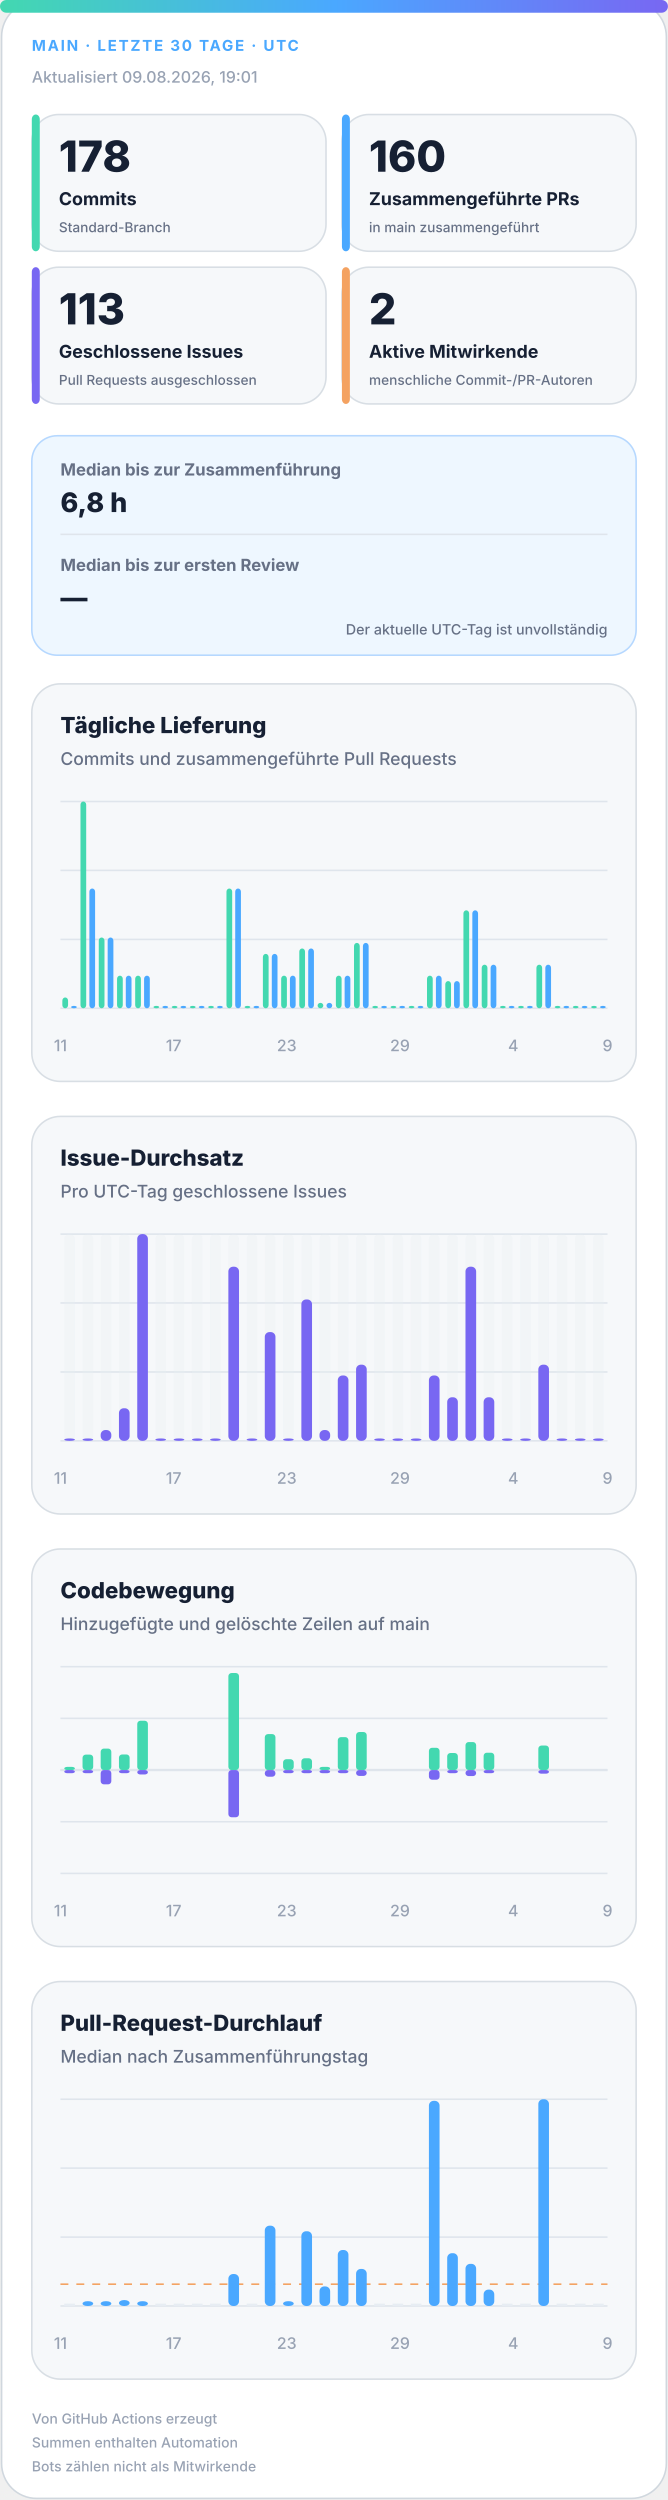
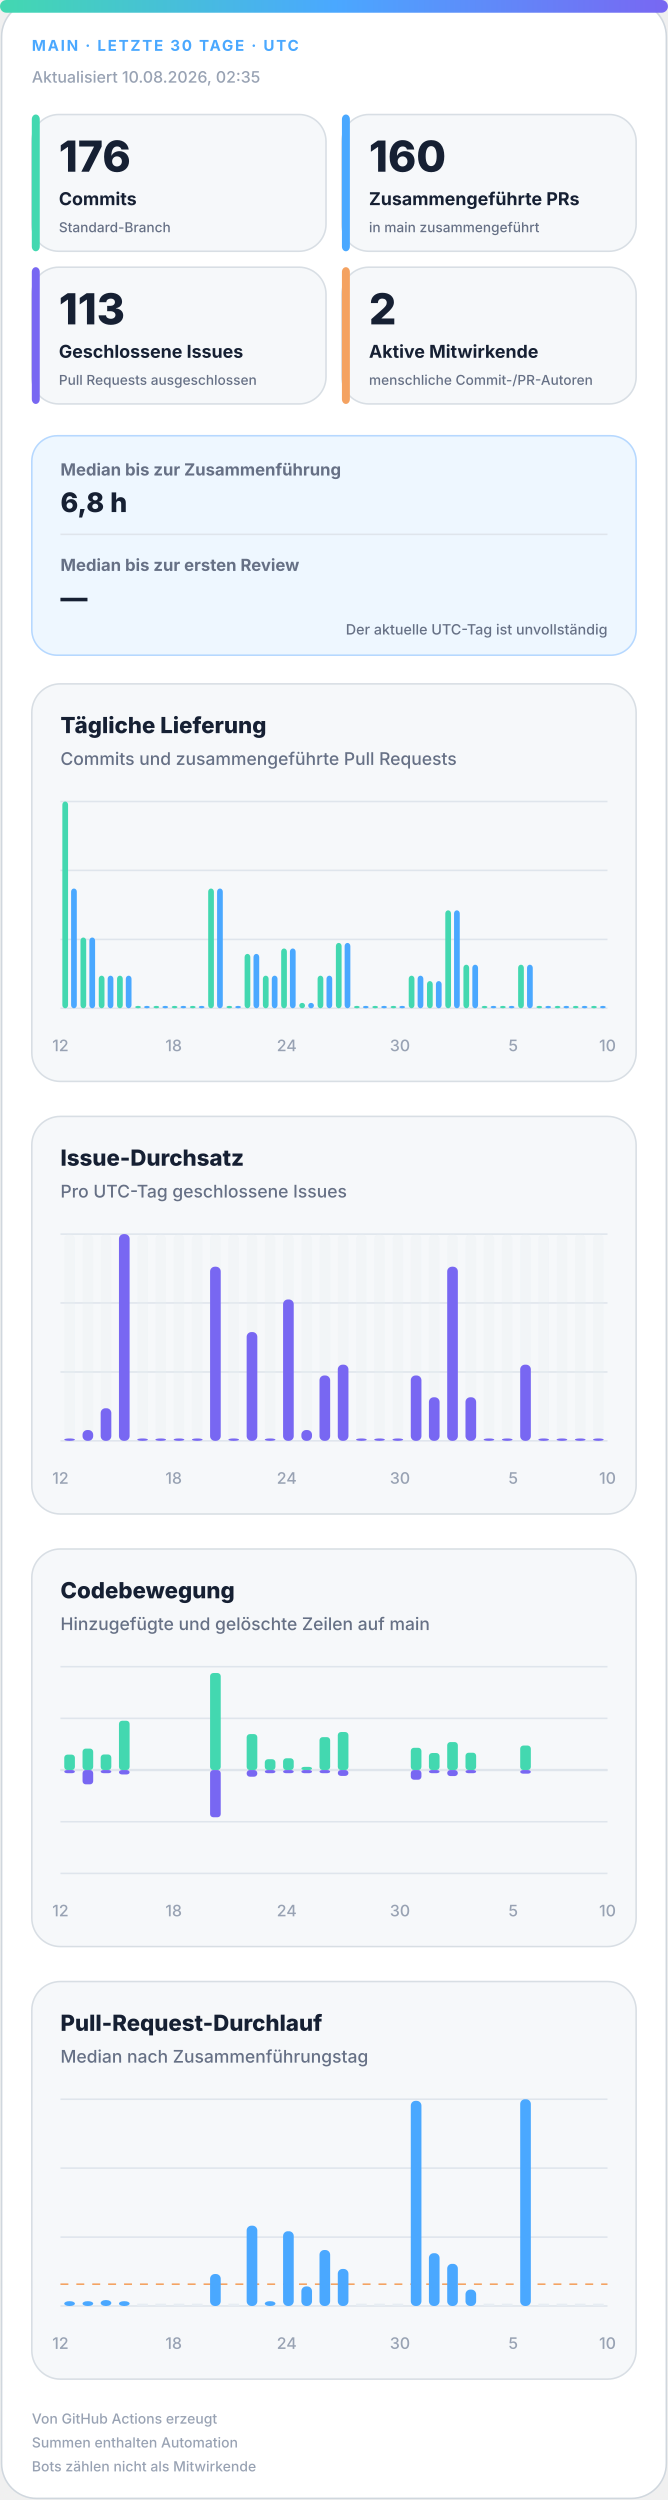
<svg xmlns="http://www.w3.org/2000/svg" width="420" height="1572" viewBox="0 0 420 1572" role="img" aria-labelledby="title desc">
  <defs>
    <linearGradient id="accent" x1="0" y1="0" x2="1" y2="0">
      <stop offset="0%" stop-color="#43d8b0" />
      <stop offset="50%" stop-color="#4aa8ff" />
      <stop offset="100%" stop-color="#7867f2" />
    </linearGradient>
    <linearGradient id="soft" x1="0" y1="0" x2="1" y2="1">
      <stop offset="0%" stop-color="#43d8b0" stop-opacity=".18" />
      <stop offset="100%" stop-color="#7867f2" stop-opacity=".12" />
    </linearGradient>
  </defs>
  <style>
.bg{fill:#fff;stroke:#d0d7de}.surface{fill:#f6f8fa;stroke:#d8dee4}.strong{fill:#eef7ff;stroke:#b6d8ff}.ink{fill:#162033}.muted{fill:#667085}.faint{fill:#98a2b3}.grid{stroke:#dfe5ec}.track{fill:#e7edf3}
.meta{font:750 11px -apple-system,BlinkMacSystemFont,"Segoe UI",sans-serif;letter-spacing:1.1px}.value{font:820 31px -apple-system,BlinkMacSystemFont,"Segoe UI",sans-serif}.label{font:720 13px -apple-system,BlinkMacSystemFont,"Segoe UI",sans-serif}.scope{font:520 10px -apple-system,BlinkMacSystemFont,"Segoe UI",sans-serif}.chart-title{font:760 14px -apple-system,BlinkMacSystemFont,"Segoe UI",sans-serif}.chart-subtitle{font:520 11px -apple-system,BlinkMacSystemFont,"Segoe UI",sans-serif}.small{font:540 10px -apple-system,BlinkMacSystemFont,"Segoe UI",sans-serif}.flow-value{font:780 17px -apple-system,BlinkMacSystemFont,"Segoe UI",sans-serif}
@media(prefers-color-scheme:dark){.bg{fill:#0d1117;stroke:#30363d}.surface{fill:#161b22;stroke:#30363d}.strong{fill:#10263a;stroke:#244d70}.ink{fill:#f0f6fc}.muted{fill:#a7b0bc}.faint{fill:#7d8590}.grid{stroke:#30363d}.track{fill:#27313d}}
</style>
  <rect class="bg" x="1" y="1" width="418" height="1570" rx="22" />
  <rect x="0" y="0" width="420" height="8" rx="4" fill="url(#accent)" />
  <text class="meta" x="20" y="32" fill="#4aa8ff" style="font-size:9.5px">MAIN · LETZTE 30 TAGE · UTC</text>
-   <text class="small faint" x="20" y="52">Aktualisiert 09.08.2026, 19:01</text>
+   <text class="small faint" x="20" y="52">Aktualisiert 10.08.2026, 02:35</text>
  <g>
    <rect class="surface" x="20" y="72" width="185" height="86" rx="17" />
    <rect x="20" y="72" width="5" height="86" rx="3" fill="#43d8b0" />
-     <text class="value ink" x="37" y="108" style="font-size:27px">178</text>
+     <text class="value ink" x="37" y="108" style="font-size:27px">176</text>
    <text class="label ink" x="37" y="129" style="font-size:11.2px">Commits</text>
    <text class="scope muted" x="37" y="146" style="font-size:8.6px">Standard-Branch</text>
  </g>
  <g>
    <rect class="surface" x="215" y="72" width="185" height="86" rx="17" />
    <rect x="215" y="72" width="5" height="86" rx="3" fill="#4aa8ff" />
    <text class="value ink" x="232" y="108" style="font-size:27px">160</text>
    <text class="label ink" x="232" y="129" style="font-size:11.2px">Zusammengeführte PRs</text>
    <text class="scope muted" x="232" y="146" style="font-size:8.6px">in main zusammengeführt</text>
  </g>
  <g>
    <rect class="surface" x="20" y="168" width="185" height="86" rx="17" />
    <rect x="20" y="168" width="5" height="86" rx="3" fill="#7867f2" />
    <text class="value ink" x="37" y="204" style="font-size:27px">113</text>
    <text class="label ink" x="37" y="225" style="font-size:11.2px">Geschlossene Issues</text>
    <text class="scope muted" x="37" y="242" style="font-size:8.6px">Pull Requests ausgeschlossen</text>
  </g>
  <g>
    <rect class="surface" x="215" y="168" width="185" height="86" rx="17" />
    <rect x="215" y="168" width="5" height="86" rx="3" fill="#f4a261" />
    <text class="value ink" x="232" y="204" style="font-size:27px">2</text>
    <text class="label ink" x="232" y="225" style="font-size:11.2px">Aktive Mitwirkende</text>
    <text class="scope muted" x="232" y="242" style="font-size:8.6px">menschliche Commit-/PR-Autoren</text>
  </g>
  <g>
    <rect class="strong" x="20" y="274" width="380" height="138" rx="16" fill="url(#soft)" />
    <text class="label muted" x="38" y="299" style="font-size:10.5px">Median bis zur Zusammenführung</text>
    <text class="flow-value ink" x="38" y="322">6,8 h</text>
    <line class="grid" x1="38" y1="336" x2="382" y2="336" />
    <text class="label muted" x="38" y="359" style="font-size:10.5px">Median bis zur ersten Review</text>
    <text class="flow-value ink" x="38" y="382">—</text>
    <text class="scope muted" x="382" y="399" text-anchor="end" style="font-size:9px">Der aktuelle UTC-Tag ist unvollständig</text>
  </g>
  <g>
    <rect class="surface" x="20" y="430" width="380" height="250" rx="18" />
    <text class="chart-title ink" x="38" y="461">Tägliche Lieferung</text>
    <text class="chart-subtitle muted" x="38" y="481">Commits und zusammengeführte Pull Requests</text>
    <line class="grid" x1="38" y1="504.0" x2="382" y2="504.0" />
    <line class="grid" x1="38" y1="547.3" x2="382" y2="547.3" />
    <line class="grid" x1="38" y1="590.7" x2="382" y2="590.7" />
    <line class="grid" x1="38" y1="634.0" x2="382" y2="634.0" />
-     <rect x="39.2" y="627.2" width="3.6" height="6.8" rx="2" fill="#43d8b0" />
-     <rect x="44.7" y="632.5" width="3.6" height="1.5" rx="2" fill="#4aa8ff" />
-     <rect x="50.6" y="504.0" width="3.6" height="130.0" rx="2" fill="#43d8b0" />
-     <rect x="56.2" y="558.7" width="3.6" height="75.3" rx="2" fill="#4aa8ff" />
-     <rect x="62.1" y="589.5" width="3.6" height="44.5" rx="2" fill="#43d8b0" />
-     <rect x="67.7" y="589.5" width="3.6" height="44.5" rx="2" fill="#4aa8ff" />
+     <rect x="39.2" y="504.0" width="3.6" height="130.0" rx="2" fill="#43d8b0" />
+     <rect x="44.7" y="558.7" width="3.6" height="75.3" rx="2" fill="#4aa8ff" />
+     <rect x="50.6" y="589.5" width="3.6" height="44.5" rx="2" fill="#43d8b0" />
+     <rect x="56.2" y="589.5" width="3.6" height="44.5" rx="2" fill="#4aa8ff" />
+     <rect x="62.1" y="613.5" width="3.6" height="20.5" rx="2" fill="#43d8b0" />
+     <rect x="67.7" y="613.5" width="3.6" height="20.5" rx="2" fill="#4aa8ff" />
    <rect x="73.6" y="613.5" width="3.6" height="20.5" rx="2" fill="#43d8b0" />
    <rect x="79.1" y="613.5" width="3.6" height="20.5" rx="2" fill="#4aa8ff" />
-     <rect x="85.0" y="613.5" width="3.6" height="20.5" rx="2" fill="#43d8b0" />
-     <rect x="90.6" y="613.5" width="3.6" height="20.5" rx="2" fill="#4aa8ff" />
+     <rect x="85.0" y="632.5" width="3.6" height="1.5" rx="2" fill="#43d8b0" />
+     <rect x="90.6" y="632.5" width="3.6" height="1.5" rx="2" fill="#4aa8ff" />
    <rect x="96.5" y="632.5" width="3.6" height="1.5" rx="2" fill="#43d8b0" />
    <rect x="102.1" y="632.5" width="3.6" height="1.5" rx="2" fill="#4aa8ff" />
    <rect x="108.0" y="632.5" width="3.6" height="1.5" rx="2" fill="#43d8b0" />
    <rect x="113.5" y="632.5" width="3.6" height="1.5" rx="2" fill="#4aa8ff" />
    <rect x="119.4" y="632.5" width="3.6" height="1.5" rx="2" fill="#43d8b0" />
    <rect x="125.0" y="632.5" width="3.6" height="1.5" rx="2" fill="#4aa8ff" />
-     <rect x="130.9" y="632.5" width="3.6" height="1.5" rx="2" fill="#43d8b0" />
-     <rect x="136.5" y="632.5" width="3.6" height="1.5" rx="2" fill="#4aa8ff" />
-     <rect x="142.4" y="558.7" width="3.6" height="75.3" rx="2" fill="#43d8b0" />
-     <rect x="147.9" y="558.7" width="3.6" height="75.3" rx="2" fill="#4aa8ff" />
-     <rect x="153.8" y="632.5" width="3.6" height="1.5" rx="2" fill="#43d8b0" />
-     <rect x="159.4" y="632.5" width="3.6" height="1.5" rx="2" fill="#4aa8ff" />
-     <rect x="165.3" y="599.8" width="3.6" height="34.2" rx="2" fill="#43d8b0" />
-     <rect x="170.9" y="599.8" width="3.6" height="34.2" rx="2" fill="#4aa8ff" />
-     <rect x="176.8" y="613.5" width="3.6" height="20.5" rx="2" fill="#43d8b0" />
-     <rect x="182.3" y="613.5" width="3.6" height="20.5" rx="2" fill="#4aa8ff" />
-     <rect x="188.2" y="596.4" width="3.6" height="37.6" rx="2" fill="#43d8b0" />
-     <rect x="193.8" y="596.4" width="3.6" height="37.6" rx="2" fill="#4aa8ff" />
-     <rect x="199.7" y="630.6" width="3.6" height="3.4" rx="2" fill="#43d8b0" />
-     <rect x="205.3" y="630.6" width="3.6" height="3.4" rx="2" fill="#4aa8ff" />
-     <rect x="211.2" y="613.5" width="3.6" height="20.5" rx="2" fill="#43d8b0" />
-     <rect x="216.7" y="613.5" width="3.6" height="20.5" rx="2" fill="#4aa8ff" />
-     <rect x="222.6" y="592.9" width="3.6" height="41.1" rx="2" fill="#43d8b0" />
-     <rect x="228.2" y="592.9" width="3.6" height="41.1" rx="2" fill="#4aa8ff" />
+     <rect x="130.9" y="558.7" width="3.6" height="75.3" rx="2" fill="#43d8b0" />
+     <rect x="136.5" y="558.7" width="3.6" height="75.3" rx="2" fill="#4aa8ff" />
+     <rect x="142.4" y="632.5" width="3.6" height="1.5" rx="2" fill="#43d8b0" />
+     <rect x="147.9" y="632.5" width="3.6" height="1.5" rx="2" fill="#4aa8ff" />
+     <rect x="153.8" y="599.8" width="3.6" height="34.2" rx="2" fill="#43d8b0" />
+     <rect x="159.4" y="599.8" width="3.6" height="34.2" rx="2" fill="#4aa8ff" />
+     <rect x="165.3" y="613.5" width="3.6" height="20.5" rx="2" fill="#43d8b0" />
+     <rect x="170.9" y="613.5" width="3.6" height="20.5" rx="2" fill="#4aa8ff" />
+     <rect x="176.8" y="596.4" width="3.6" height="37.6" rx="2" fill="#43d8b0" />
+     <rect x="182.3" y="596.4" width="3.6" height="37.6" rx="2" fill="#4aa8ff" />
+     <rect x="188.2" y="630.6" width="3.6" height="3.4" rx="2" fill="#43d8b0" />
+     <rect x="193.8" y="630.6" width="3.6" height="3.4" rx="2" fill="#4aa8ff" />
+     <rect x="199.7" y="613.5" width="3.6" height="20.5" rx="2" fill="#43d8b0" />
+     <rect x="205.3" y="613.5" width="3.6" height="20.5" rx="2" fill="#4aa8ff" />
+     <rect x="211.2" y="592.9" width="3.6" height="41.1" rx="2" fill="#43d8b0" />
+     <rect x="216.7" y="592.9" width="3.6" height="41.1" rx="2" fill="#4aa8ff" />
+     <rect x="222.6" y="632.5" width="3.6" height="1.5" rx="2" fill="#43d8b0" />
+     <rect x="228.2" y="632.5" width="3.6" height="1.5" rx="2" fill="#4aa8ff" />
    <rect x="234.1" y="632.5" width="3.6" height="1.5" rx="2" fill="#43d8b0" />
    <rect x="239.7" y="632.5" width="3.6" height="1.5" rx="2" fill="#4aa8ff" />
    <rect x="245.6" y="632.5" width="3.6" height="1.5" rx="2" fill="#43d8b0" />
    <rect x="251.1" y="632.5" width="3.6" height="1.5" rx="2" fill="#4aa8ff" />
-     <rect x="257.0" y="632.5" width="3.6" height="1.5" rx="2" fill="#43d8b0" />
-     <rect x="262.6" y="632.5" width="3.6" height="1.5" rx="2" fill="#4aa8ff" />
-     <rect x="268.5" y="613.5" width="3.6" height="20.5" rx="2" fill="#43d8b0" />
-     <rect x="274.1" y="613.5" width="3.6" height="20.5" rx="2" fill="#4aa8ff" />
-     <rect x="280.0" y="616.9" width="3.6" height="17.1" rx="2" fill="#43d8b0" />
-     <rect x="285.5" y="616.9" width="3.6" height="17.1" rx="2" fill="#4aa8ff" />
-     <rect x="291.4" y="572.4" width="3.6" height="61.6" rx="2" fill="#43d8b0" />
-     <rect x="297.0" y="572.4" width="3.6" height="61.6" rx="2" fill="#4aa8ff" />
-     <rect x="302.9" y="606.6" width="3.6" height="27.4" rx="2" fill="#43d8b0" />
-     <rect x="308.5" y="606.6" width="3.6" height="27.4" rx="2" fill="#4aa8ff" />
+     <rect x="257.0" y="613.5" width="3.6" height="20.5" rx="2" fill="#43d8b0" />
+     <rect x="262.6" y="613.5" width="3.6" height="20.5" rx="2" fill="#4aa8ff" />
+     <rect x="268.5" y="616.9" width="3.6" height="17.1" rx="2" fill="#43d8b0" />
+     <rect x="274.1" y="616.9" width="3.6" height="17.1" rx="2" fill="#4aa8ff" />
+     <rect x="280.0" y="572.4" width="3.6" height="61.6" rx="2" fill="#43d8b0" />
+     <rect x="285.5" y="572.4" width="3.6" height="61.6" rx="2" fill="#4aa8ff" />
+     <rect x="291.4" y="606.6" width="3.6" height="27.4" rx="2" fill="#43d8b0" />
+     <rect x="297.0" y="606.6" width="3.6" height="27.4" rx="2" fill="#4aa8ff" />
+     <rect x="302.9" y="632.5" width="3.6" height="1.5" rx="2" fill="#43d8b0" />
+     <rect x="308.5" y="632.5" width="3.6" height="1.5" rx="2" fill="#4aa8ff" />
    <rect x="314.4" y="632.5" width="3.6" height="1.5" rx="2" fill="#43d8b0" />
    <rect x="319.9" y="632.5" width="3.6" height="1.5" rx="2" fill="#4aa8ff" />
-     <rect x="325.8" y="632.5" width="3.6" height="1.5" rx="2" fill="#43d8b0" />
-     <rect x="331.4" y="632.5" width="3.6" height="1.5" rx="2" fill="#4aa8ff" />
-     <rect x="337.3" y="606.6" width="3.6" height="27.4" rx="2" fill="#43d8b0" />
-     <rect x="342.9" y="606.6" width="3.6" height="27.4" rx="2" fill="#4aa8ff" />
+     <rect x="325.8" y="606.6" width="3.6" height="27.4" rx="2" fill="#43d8b0" />
+     <rect x="331.4" y="606.6" width="3.6" height="27.4" rx="2" fill="#4aa8ff" />
+     <rect x="337.3" y="632.5" width="3.6" height="1.5" rx="2" fill="#43d8b0" />
+     <rect x="342.9" y="632.5" width="3.6" height="1.5" rx="2" fill="#4aa8ff" />
    <rect x="348.8" y="632.5" width="3.6" height="1.5" rx="2" fill="#43d8b0" />
    <rect x="354.3" y="632.5" width="3.6" height="1.5" rx="2" fill="#4aa8ff" />
    <rect x="360.2" y="632.5" width="3.6" height="1.5" rx="2" fill="#43d8b0" />
    <rect x="365.8" y="632.5" width="3.6" height="1.5" rx="2" fill="#4aa8ff" />
    <rect x="371.7" y="632.5" width="3.6" height="1.5" rx="2" fill="#43d8b0" />
    <rect x="377.3" y="632.5" width="3.6" height="1.5" rx="2" fill="#4aa8ff" />
-     <text class="small faint" x="38.0" y="661" text-anchor="middle">11</text>
-     <text class="small faint" x="109.2" y="661" text-anchor="middle">17</text>
-     <text class="small faint" x="180.3" y="661" text-anchor="middle">23</text>
-     <text class="small faint" x="251.5" y="661" text-anchor="middle">29</text>
-     <text class="small faint" x="322.7" y="661" text-anchor="middle">4</text>
-     <text class="small faint" x="382.0" y="661" text-anchor="middle">9</text>
+     <text class="small faint" x="38.0" y="661" text-anchor="middle">12</text>
+     <text class="small faint" x="109.2" y="661" text-anchor="middle">18</text>
+     <text class="small faint" x="180.3" y="661" text-anchor="middle">24</text>
+     <text class="small faint" x="251.5" y="661" text-anchor="middle">30</text>
+     <text class="small faint" x="322.7" y="661" text-anchor="middle">5</text>
+     <text class="small faint" x="382.0" y="661" text-anchor="middle">10</text>
  </g>
  <g>
    <rect class="surface" x="20" y="702" width="380" height="250" rx="18" />
    <text class="chart-title ink" x="38" y="733">Issue-Durchsatz</text>
    <text class="chart-subtitle muted" x="38" y="753">Pro UTC-Tag geschlossene Issues</text>
    <line class="grid" x1="38" y1="776.0" x2="382" y2="776.0" />
    <line class="grid" x1="38" y1="819.3" x2="382" y2="819.3" />
    <line class="grid" x1="38" y1="862.7" x2="382" y2="862.7" />
    <line class="grid" x1="38" y1="906.0" x2="382" y2="906.0" />
    <g>
      <rect class="track" x="40.4" y="776" width="6.7" height="130" rx="3" opacity=".3" />
      <rect x="40.4" y="904.5" width="6.7" height="1.5" rx="3" fill="#7867f2" />
    </g>
    <g>
      <rect class="track" x="51.9" y="776" width="6.7" height="130" rx="3" opacity=".3" />
-       <rect x="51.9" y="904.5" width="6.7" height="1.5" rx="3" fill="#7867f2" />
+       <rect x="51.9" y="899.2" width="6.7" height="6.8" rx="3" fill="#7867f2" />
    </g>
    <g>
      <rect class="track" x="63.3" y="776" width="6.7" height="130" rx="3" opacity=".3" />
-       <rect x="63.3" y="899.2" width="6.7" height="6.8" rx="3" fill="#7867f2" />
+       <rect x="63.3" y="885.5" width="6.7" height="20.5" rx="3" fill="#7867f2" />
    </g>
    <g>
      <rect class="track" x="74.8" y="776" width="6.7" height="130" rx="3" opacity=".3" />
-       <rect x="74.8" y="885.5" width="6.7" height="20.5" rx="3" fill="#7867f2" />
+       <rect x="74.8" y="776.0" width="6.7" height="130.0" rx="3" fill="#7867f2" />
    </g>
    <g>
      <rect class="track" x="86.3" y="776" width="6.7" height="130" rx="3" opacity=".3" />
-       <rect x="86.3" y="776.0" width="6.7" height="130.0" rx="3" fill="#7867f2" />
+       <rect x="86.3" y="904.5" width="6.7" height="1.5" rx="3" fill="#7867f2" />
    </g>
    <g>
      <rect class="track" x="97.7" y="776" width="6.7" height="130" rx="3" opacity=".3" />
      <rect x="97.7" y="904.5" width="6.7" height="1.5" rx="3" fill="#7867f2" />
    </g>
    <g>
      <rect class="track" x="109.2" y="776" width="6.7" height="130" rx="3" opacity=".3" />
      <rect x="109.2" y="904.5" width="6.7" height="1.5" rx="3" fill="#7867f2" />
    </g>
    <g>
      <rect class="track" x="120.7" y="776" width="6.7" height="130" rx="3" opacity=".3" />
      <rect x="120.7" y="904.5" width="6.7" height="1.5" rx="3" fill="#7867f2" />
    </g>
    <g>
      <rect class="track" x="132.1" y="776" width="6.7" height="130" rx="3" opacity=".3" />
-       <rect x="132.1" y="904.5" width="6.7" height="1.5" rx="3" fill="#7867f2" />
+       <rect x="132.1" y="796.5" width="6.7" height="109.5" rx="3" fill="#7867f2" />
    </g>
    <g>
      <rect class="track" x="143.6" y="776" width="6.7" height="130" rx="3" opacity=".3" />
-       <rect x="143.6" y="796.5" width="6.7" height="109.5" rx="3" fill="#7867f2" />
+       <rect x="143.6" y="904.5" width="6.7" height="1.5" rx="3" fill="#7867f2" />
    </g>
    <g>
      <rect class="track" x="155.1" y="776" width="6.7" height="130" rx="3" opacity=".3" />
-       <rect x="155.1" y="904.5" width="6.7" height="1.5" rx="3" fill="#7867f2" />
+       <rect x="155.1" y="837.6" width="6.7" height="68.4" rx="3" fill="#7867f2" />
    </g>
    <g>
      <rect class="track" x="166.5" y="776" width="6.7" height="130" rx="3" opacity=".3" />
-       <rect x="166.5" y="837.6" width="6.7" height="68.4" rx="3" fill="#7867f2" />
+       <rect x="166.5" y="904.5" width="6.7" height="1.5" rx="3" fill="#7867f2" />
    </g>
    <g>
      <rect class="track" x="178.0" y="776" width="6.7" height="130" rx="3" opacity=".3" />
-       <rect x="178.0" y="904.5" width="6.7" height="1.5" rx="3" fill="#7867f2" />
+       <rect x="178.0" y="817.1" width="6.7" height="88.9" rx="3" fill="#7867f2" />
    </g>
    <g>
      <rect class="track" x="189.5" y="776" width="6.7" height="130" rx="3" opacity=".3" />
-       <rect x="189.5" y="817.1" width="6.7" height="88.9" rx="3" fill="#7867f2" />
+       <rect x="189.5" y="899.2" width="6.7" height="6.8" rx="3" fill="#7867f2" />
    </g>
    <g>
      <rect class="track" x="200.9" y="776" width="6.7" height="130" rx="3" opacity=".3" />
-       <rect x="200.9" y="899.2" width="6.7" height="6.8" rx="3" fill="#7867f2" />
+       <rect x="200.9" y="864.9" width="6.7" height="41.1" rx="3" fill="#7867f2" />
    </g>
    <g>
      <rect class="track" x="212.4" y="776" width="6.7" height="130" rx="3" opacity=".3" />
-       <rect x="212.4" y="864.9" width="6.7" height="41.1" rx="3" fill="#7867f2" />
+       <rect x="212.4" y="858.1" width="6.7" height="47.9" rx="3" fill="#7867f2" />
    </g>
    <g>
      <rect class="track" x="223.9" y="776" width="6.7" height="130" rx="3" opacity=".3" />
-       <rect x="223.9" y="858.1" width="6.7" height="47.9" rx="3" fill="#7867f2" />
+       <rect x="223.9" y="904.5" width="6.7" height="1.5" rx="3" fill="#7867f2" />
    </g>
    <g>
      <rect class="track" x="235.3" y="776" width="6.7" height="130" rx="3" opacity=".3" />
      <rect x="235.3" y="904.5" width="6.7" height="1.5" rx="3" fill="#7867f2" />
    </g>
    <g>
      <rect class="track" x="246.8" y="776" width="6.7" height="130" rx="3" opacity=".3" />
      <rect x="246.8" y="904.5" width="6.7" height="1.5" rx="3" fill="#7867f2" />
    </g>
    <g>
      <rect class="track" x="258.3" y="776" width="6.7" height="130" rx="3" opacity=".3" />
-       <rect x="258.3" y="904.5" width="6.7" height="1.5" rx="3" fill="#7867f2" />
+       <rect x="258.3" y="864.9" width="6.7" height="41.1" rx="3" fill="#7867f2" />
    </g>
    <g>
      <rect class="track" x="269.7" y="776" width="6.7" height="130" rx="3" opacity=".3" />
-       <rect x="269.7" y="864.9" width="6.7" height="41.1" rx="3" fill="#7867f2" />
+       <rect x="269.7" y="878.6" width="6.7" height="27.4" rx="3" fill="#7867f2" />
    </g>
    <g>
      <rect class="track" x="281.2" y="776" width="6.7" height="130" rx="3" opacity=".3" />
-       <rect x="281.2" y="878.6" width="6.7" height="27.4" rx="3" fill="#7867f2" />
+       <rect x="281.2" y="796.5" width="6.7" height="109.5" rx="3" fill="#7867f2" />
    </g>
    <g>
      <rect class="track" x="292.7" y="776" width="6.7" height="130" rx="3" opacity=".3" />
-       <rect x="292.7" y="796.5" width="6.7" height="109.5" rx="3" fill="#7867f2" />
+       <rect x="292.7" y="878.6" width="6.7" height="27.4" rx="3" fill="#7867f2" />
    </g>
    <g>
      <rect class="track" x="304.1" y="776" width="6.7" height="130" rx="3" opacity=".3" />
-       <rect x="304.1" y="878.6" width="6.7" height="27.4" rx="3" fill="#7867f2" />
+       <rect x="304.1" y="904.5" width="6.7" height="1.5" rx="3" fill="#7867f2" />
    </g>
    <g>
      <rect class="track" x="315.6" y="776" width="6.7" height="130" rx="3" opacity=".3" />
      <rect x="315.6" y="904.5" width="6.7" height="1.5" rx="3" fill="#7867f2" />
    </g>
    <g>
      <rect class="track" x="327.1" y="776" width="6.7" height="130" rx="3" opacity=".3" />
-       <rect x="327.1" y="904.5" width="6.7" height="1.5" rx="3" fill="#7867f2" />
+       <rect x="327.1" y="858.1" width="6.7" height="47.9" rx="3" fill="#7867f2" />
    </g>
    <g>
      <rect class="track" x="338.5" y="776" width="6.7" height="130" rx="3" opacity=".3" />
-       <rect x="338.5" y="858.1" width="6.7" height="47.9" rx="3" fill="#7867f2" />
+       <rect x="338.5" y="904.5" width="6.7" height="1.5" rx="3" fill="#7867f2" />
    </g>
    <g>
      <rect class="track" x="350.0" y="776" width="6.7" height="130" rx="3" opacity=".3" />
      <rect x="350.0" y="904.5" width="6.7" height="1.5" rx="3" fill="#7867f2" />
    </g>
    <g>
      <rect class="track" x="361.5" y="776" width="6.7" height="130" rx="3" opacity=".3" />
      <rect x="361.5" y="904.5" width="6.7" height="1.5" rx="3" fill="#7867f2" />
    </g>
    <g>
      <rect class="track" x="372.9" y="776" width="6.7" height="130" rx="3" opacity=".3" />
      <rect x="372.9" y="904.5" width="6.7" height="1.5" rx="3" fill="#7867f2" />
    </g>
-     <text class="small faint" x="38.0" y="933" text-anchor="middle">11</text>
-     <text class="small faint" x="109.2" y="933" text-anchor="middle">17</text>
-     <text class="small faint" x="180.3" y="933" text-anchor="middle">23</text>
-     <text class="small faint" x="251.5" y="933" text-anchor="middle">29</text>
-     <text class="small faint" x="322.7" y="933" text-anchor="middle">4</text>
-     <text class="small faint" x="382.0" y="933" text-anchor="middle">9</text>
+     <text class="small faint" x="38.0" y="933" text-anchor="middle">12</text>
+     <text class="small faint" x="109.2" y="933" text-anchor="middle">18</text>
+     <text class="small faint" x="180.3" y="933" text-anchor="middle">24</text>
+     <text class="small faint" x="251.5" y="933" text-anchor="middle">30</text>
+     <text class="small faint" x="322.7" y="933" text-anchor="middle">5</text>
+     <text class="small faint" x="382.0" y="933" text-anchor="middle">10</text>
  </g>
  <g>
    <rect class="surface" x="20" y="974" width="380" height="250" rx="18" />
    <text class="chart-title ink" x="38" y="1005">Codebewegung</text>
    <text class="chart-subtitle muted" x="38" y="1025">Hinzugefügte und gelöschte Zeilen auf main</text>
    <line class="grid" x1="38" y1="1048.0" x2="382" y2="1048.0" />
    <line class="grid" x1="38" y1="1080.5" x2="382" y2="1080.5" />
    <line class="grid" x1="38" y1="1113.0" x2="382" y2="1113.0" />
    <line class="grid" x1="38" y1="1145.5" x2="382" y2="1145.5" />
    <line class="grid" x1="38" y1="1178.0" x2="382" y2="1178.0" />
    <line class="grid" x1="38" y1="1113" x2="382" y2="1113" stroke-width="1.5" />
-     <rect x="40.4" y="1111.0" width="6.7" height="2.0" rx="2" fill="#43d8b0" />
+     <rect x="40.4" y="1103.3" width="6.7" height="9.7" rx="2" fill="#43d8b0" />
    <rect x="40.4" y="1113" width="6.7" height="2.0" rx="2" fill="#7867f2" />
-     <rect x="51.9" y="1103.3" width="6.7" height="9.7" rx="2" fill="#43d8b0" />
-     <rect x="51.9" y="1113" width="6.7" height="2.0" rx="2" fill="#7867f2" />
-     <rect x="63.3" y="1099.5" width="6.7" height="13.5" rx="2" fill="#43d8b0" />
-     <rect x="63.3" y="1113" width="6.7" height="9.0" rx="2" fill="#7867f2" />
-     <rect x="74.8" y="1103.2" width="6.7" height="9.8" rx="2" fill="#43d8b0" />
-     <rect x="74.8" y="1113" width="6.7" height="2.0" rx="2" fill="#7867f2" />
-     <rect x="86.3" y="1082.0" width="6.7" height="31.0" rx="2" fill="#43d8b0" />
-     <rect x="86.3" y="1113" width="6.7" height="2.8" rx="2" fill="#7867f2" />
+     <rect x="51.9" y="1099.5" width="6.7" height="13.5" rx="2" fill="#43d8b0" />
+     <rect x="51.9" y="1113" width="6.7" height="9.0" rx="2" fill="#7867f2" />
+     <rect x="63.3" y="1103.2" width="6.7" height="9.8" rx="2" fill="#43d8b0" />
+     <rect x="63.3" y="1113" width="6.7" height="2.0" rx="2" fill="#7867f2" />
+     <rect x="74.8" y="1082.0" width="6.7" height="31.0" rx="2" fill="#43d8b0" />
+     <rect x="74.8" y="1113" width="6.7" height="2.8" rx="2" fill="#7867f2" />
+     <rect x="86.3" y="1113.0" width="6.7" height="0.0" rx="2" fill="#43d8b0" />
+     <rect x="86.3" y="1113" width="6.7" height="0.0" rx="2" fill="#7867f2" />
    <rect x="97.7" y="1113.0" width="6.7" height="0.0" rx="2" fill="#43d8b0" />
    <rect x="97.7" y="1113" width="6.7" height="0.0" rx="2" fill="#7867f2" />
    <rect x="109.2" y="1113.0" width="6.7" height="0.0" rx="2" fill="#43d8b0" />
    <rect x="109.2" y="1113" width="6.7" height="0.0" rx="2" fill="#7867f2" />
    <rect x="120.7" y="1113.0" width="6.7" height="0.0" rx="2" fill="#43d8b0" />
    <rect x="120.7" y="1113" width="6.7" height="0.0" rx="2" fill="#7867f2" />
-     <rect x="132.1" y="1113.0" width="6.7" height="0.0" rx="2" fill="#43d8b0" />
-     <rect x="132.1" y="1113" width="6.7" height="0.0" rx="2" fill="#7867f2" />
-     <rect x="143.6" y="1052.0" width="6.7" height="61.0" rx="2" fill="#43d8b0" />
-     <rect x="143.6" y="1113" width="6.7" height="29.7" rx="2" fill="#7867f2" />
-     <rect x="155.1" y="1113.0" width="6.7" height="0.0" rx="2" fill="#43d8b0" />
-     <rect x="155.1" y="1113" width="6.7" height="0.0" rx="2" fill="#7867f2" />
-     <rect x="166.5" y="1090.4" width="6.7" height="22.6" rx="2" fill="#43d8b0" />
-     <rect x="166.5" y="1113" width="6.7" height="4.2" rx="2" fill="#7867f2" />
-     <rect x="178.0" y="1106.2" width="6.7" height="6.8" rx="2" fill="#43d8b0" />
+     <rect x="132.1" y="1052.0" width="6.7" height="61.0" rx="2" fill="#43d8b0" />
+     <rect x="132.1" y="1113" width="6.7" height="29.7" rx="2" fill="#7867f2" />
+     <rect x="143.6" y="1113.0" width="6.7" height="0.0" rx="2" fill="#43d8b0" />
+     <rect x="143.6" y="1113" width="6.7" height="0.0" rx="2" fill="#7867f2" />
+     <rect x="155.1" y="1090.4" width="6.7" height="22.6" rx="2" fill="#43d8b0" />
+     <rect x="155.1" y="1113" width="6.7" height="4.2" rx="2" fill="#7867f2" />
+     <rect x="166.5" y="1106.2" width="6.7" height="6.8" rx="2" fill="#43d8b0" />
+     <rect x="166.5" y="1113" width="6.7" height="2.0" rx="2" fill="#7867f2" />
+     <rect x="178.0" y="1105.6" width="6.7" height="7.4" rx="2" fill="#43d8b0" />
    <rect x="178.0" y="1113" width="6.7" height="2.0" rx="2" fill="#7867f2" />
-     <rect x="189.5" y="1105.6" width="6.7" height="7.4" rx="2" fill="#43d8b0" />
+     <rect x="189.5" y="1111.0" width="6.7" height="2.0" rx="2" fill="#43d8b0" />
    <rect x="189.5" y="1113" width="6.7" height="2.0" rx="2" fill="#7867f2" />
-     <rect x="200.9" y="1111.0" width="6.7" height="2.0" rx="2" fill="#43d8b0" />
+     <rect x="200.9" y="1092.3" width="6.7" height="20.7" rx="2" fill="#43d8b0" />
    <rect x="200.9" y="1113" width="6.7" height="2.0" rx="2" fill="#7867f2" />
-     <rect x="212.4" y="1092.3" width="6.7" height="20.7" rx="2" fill="#43d8b0" />
-     <rect x="212.4" y="1113" width="6.7" height="2.0" rx="2" fill="#7867f2" />
-     <rect x="223.9" y="1089.1" width="6.7" height="23.9" rx="2" fill="#43d8b0" />
-     <rect x="223.9" y="1113" width="6.7" height="3.7" rx="2" fill="#7867f2" />
+     <rect x="212.4" y="1089.1" width="6.7" height="23.9" rx="2" fill="#43d8b0" />
+     <rect x="212.4" y="1113" width="6.7" height="3.7" rx="2" fill="#7867f2" />
+     <rect x="223.9" y="1113.0" width="6.7" height="0.0" rx="2" fill="#43d8b0" />
+     <rect x="223.9" y="1113" width="6.7" height="0.0" rx="2" fill="#7867f2" />
    <rect x="235.3" y="1113.0" width="6.7" height="0.0" rx="2" fill="#43d8b0" />
    <rect x="235.3" y="1113" width="6.7" height="0.0" rx="2" fill="#7867f2" />
    <rect x="246.8" y="1113.0" width="6.7" height="0.0" rx="2" fill="#43d8b0" />
    <rect x="246.8" y="1113" width="6.7" height="0.0" rx="2" fill="#7867f2" />
-     <rect x="258.3" y="1113.0" width="6.7" height="0.0" rx="2" fill="#43d8b0" />
-     <rect x="258.3" y="1113" width="6.7" height="0.0" rx="2" fill="#7867f2" />
-     <rect x="269.7" y="1099.0" width="6.7" height="14.0" rx="2" fill="#43d8b0" />
-     <rect x="269.7" y="1113" width="6.7" height="6.1" rx="2" fill="#7867f2" />
-     <rect x="281.2" y="1102.3" width="6.7" height="10.7" rx="2" fill="#43d8b0" />
-     <rect x="281.2" y="1113" width="6.7" height="2.0" rx="2" fill="#7867f2" />
-     <rect x="292.7" y="1095.4" width="6.7" height="17.6" rx="2" fill="#43d8b0" />
-     <rect x="292.7" y="1113" width="6.7" height="3.8" rx="2" fill="#7867f2" />
-     <rect x="304.1" y="1102.1" width="6.7" height="10.9" rx="2" fill="#43d8b0" />
-     <rect x="304.1" y="1113" width="6.7" height="2.0" rx="2" fill="#7867f2" />
+     <rect x="258.3" y="1099.0" width="6.7" height="14.0" rx="2" fill="#43d8b0" />
+     <rect x="258.3" y="1113" width="6.7" height="6.1" rx="2" fill="#7867f2" />
+     <rect x="269.7" y="1102.3" width="6.7" height="10.7" rx="2" fill="#43d8b0" />
+     <rect x="269.7" y="1113" width="6.7" height="2.0" rx="2" fill="#7867f2" />
+     <rect x="281.2" y="1095.4" width="6.7" height="17.6" rx="2" fill="#43d8b0" />
+     <rect x="281.2" y="1113" width="6.7" height="3.8" rx="2" fill="#7867f2" />
+     <rect x="292.7" y="1102.1" width="6.7" height="10.9" rx="2" fill="#43d8b0" />
+     <rect x="292.7" y="1113" width="6.7" height="2.0" rx="2" fill="#7867f2" />
+     <rect x="304.1" y="1113.0" width="6.7" height="0.0" rx="2" fill="#43d8b0" />
+     <rect x="304.1" y="1113" width="6.7" height="0.0" rx="2" fill="#7867f2" />
    <rect x="315.6" y="1113.0" width="6.7" height="0.0" rx="2" fill="#43d8b0" />
    <rect x="315.6" y="1113" width="6.7" height="0.0" rx="2" fill="#7867f2" />
-     <rect x="327.1" y="1113.0" width="6.7" height="0.0" rx="2" fill="#43d8b0" />
-     <rect x="327.1" y="1113" width="6.7" height="0.0" rx="2" fill="#7867f2" />
-     <rect x="338.5" y="1097.6" width="6.7" height="15.4" rx="2" fill="#43d8b0" />
-     <rect x="338.5" y="1113" width="6.7" height="2.3" rx="2" fill="#7867f2" />
+     <rect x="327.1" y="1097.6" width="6.7" height="15.4" rx="2" fill="#43d8b0" />
+     <rect x="327.1" y="1113" width="6.7" height="2.3" rx="2" fill="#7867f2" />
+     <rect x="338.5" y="1113.0" width="6.7" height="0.0" rx="2" fill="#43d8b0" />
+     <rect x="338.5" y="1113" width="6.7" height="0.0" rx="2" fill="#7867f2" />
    <rect x="350.0" y="1113.0" width="6.7" height="0.0" rx="2" fill="#43d8b0" />
    <rect x="350.0" y="1113" width="6.7" height="0.0" rx="2" fill="#7867f2" />
    <rect x="361.5" y="1113.0" width="6.7" height="0.0" rx="2" fill="#43d8b0" />
    <rect x="361.5" y="1113" width="6.7" height="0.0" rx="2" fill="#7867f2" />
    <rect x="372.9" y="1113.0" width="6.7" height="0.0" rx="2" fill="#43d8b0" />
    <rect x="372.9" y="1113" width="6.7" height="0.0" rx="2" fill="#7867f2" />
-     <text class="small faint" x="38.0" y="1205" text-anchor="middle">11</text>
-     <text class="small faint" x="109.2" y="1205" text-anchor="middle">17</text>
-     <text class="small faint" x="180.3" y="1205" text-anchor="middle">23</text>
-     <text class="small faint" x="251.5" y="1205" text-anchor="middle">29</text>
-     <text class="small faint" x="322.7" y="1205" text-anchor="middle">4</text>
-     <text class="small faint" x="382.0" y="1205" text-anchor="middle">9</text>
+     <text class="small faint" x="38.0" y="1205" text-anchor="middle">12</text>
+     <text class="small faint" x="109.2" y="1205" text-anchor="middle">18</text>
+     <text class="small faint" x="180.3" y="1205" text-anchor="middle">24</text>
+     <text class="small faint" x="251.5" y="1205" text-anchor="middle">30</text>
+     <text class="small faint" x="322.7" y="1205" text-anchor="middle">5</text>
+     <text class="small faint" x="382.0" y="1205" text-anchor="middle">10</text>
  </g>
  <g>
    <rect class="surface" x="20" y="1246" width="380" height="250" rx="18" />
    <text class="chart-title ink" x="38" y="1277">Pull-Request-Durchlauf</text>
    <text class="chart-subtitle muted" x="38" y="1297">Median nach Zusammenführungstag</text>
    <line class="grid" x1="38" y1="1320.0" x2="382" y2="1320.0" />
    <line class="grid" x1="38" y1="1363.3" x2="382" y2="1363.3" />
    <line class="grid" x1="38" y1="1406.7" x2="382" y2="1406.7" />
    <line class="grid" x1="38" y1="1450.0" x2="382" y2="1450.0" />
    <line x1="38" y1="1436.3" x2="382" y2="1436.3" stroke="#f4a261" stroke-dasharray="5 5" />
-     <rect class="track" x="40.4" y="1448.5" width="6.7" height="1.5" />
+     <rect x="40.4" y="1447.0" width="6.7" height="3.0" rx="3" fill="#4aa8ff" />
    <rect x="51.9" y="1447.0" width="6.7" height="3.0" rx="3" fill="#4aa8ff" />
-     <rect x="63.3" y="1447.0" width="6.7" height="3.0" rx="3" fill="#4aa8ff" />
-     <rect x="74.8" y="1446.3" width="6.7" height="3.7" rx="3" fill="#4aa8ff" />
-     <rect x="86.3" y="1447.0" width="6.7" height="3.0" rx="3" fill="#4aa8ff" />
+     <rect x="63.3" y="1446.3" width="6.7" height="3.7" rx="3" fill="#4aa8ff" />
+     <rect x="74.8" y="1447.0" width="6.7" height="3.0" rx="3" fill="#4aa8ff" />
+     <rect class="track" x="86.3" y="1448.5" width="6.7" height="1.5" />
    <rect class="track" x="97.7" y="1448.5" width="6.7" height="1.5" />
    <rect class="track" x="109.2" y="1448.5" width="6.7" height="1.5" />
    <rect class="track" x="120.7" y="1448.5" width="6.7" height="1.5" />
-     <rect class="track" x="132.1" y="1448.5" width="6.7" height="1.5" />
-     <rect x="143.6" y="1429.9" width="6.7" height="20.1" rx="3" fill="#4aa8ff" />
-     <rect class="track" x="155.1" y="1448.5" width="6.7" height="1.5" />
-     <rect x="166.5" y="1399.5" width="6.7" height="50.5" rx="3" fill="#4aa8ff" />
-     <rect x="178.0" y="1447.0" width="6.7" height="3.0" rx="3" fill="#4aa8ff" />
-     <rect x="189.5" y="1403.0" width="6.7" height="47.0" rx="3" fill="#4aa8ff" />
-     <rect x="200.9" y="1437.7" width="6.7" height="12.3" rx="3" fill="#4aa8ff" />
-     <rect x="212.4" y="1414.8" width="6.7" height="35.2" rx="3" fill="#4aa8ff" />
-     <rect x="223.9" y="1426.7" width="6.7" height="23.3" rx="3" fill="#4aa8ff" />
+     <rect x="132.1" y="1429.9" width="6.7" height="20.1" rx="3" fill="#4aa8ff" />
+     <rect class="track" x="143.6" y="1448.5" width="6.7" height="1.5" />
+     <rect x="155.1" y="1399.5" width="6.7" height="50.5" rx="3" fill="#4aa8ff" />
+     <rect x="166.5" y="1447.0" width="6.7" height="3.0" rx="3" fill="#4aa8ff" />
+     <rect x="178.0" y="1403.0" width="6.7" height="47.0" rx="3" fill="#4aa8ff" />
+     <rect x="189.5" y="1437.7" width="6.7" height="12.3" rx="3" fill="#4aa8ff" />
+     <rect x="200.9" y="1414.8" width="6.7" height="35.2" rx="3" fill="#4aa8ff" />
+     <rect x="212.4" y="1426.7" width="6.7" height="23.3" rx="3" fill="#4aa8ff" />
+     <rect class="track" x="223.9" y="1448.5" width="6.7" height="1.5" />
    <rect class="track" x="235.3" y="1448.5" width="6.7" height="1.5" />
    <rect class="track" x="246.8" y="1448.5" width="6.7" height="1.5" />
-     <rect class="track" x="258.3" y="1448.5" width="6.7" height="1.5" />
-     <rect x="269.7" y="1321.0" width="6.7" height="129.0" rx="3" fill="#4aa8ff" />
-     <rect x="281.2" y="1416.8" width="6.7" height="33.2" rx="3" fill="#4aa8ff" />
-     <rect x="292.7" y="1423.5" width="6.7" height="26.5" rx="3" fill="#4aa8ff" />
-     <rect x="304.1" y="1439.7" width="6.7" height="10.3" rx="3" fill="#4aa8ff" />
+     <rect x="258.3" y="1321.0" width="6.7" height="129.0" rx="3" fill="#4aa8ff" />
+     <rect x="269.7" y="1416.8" width="6.7" height="33.2" rx="3" fill="#4aa8ff" />
+     <rect x="281.2" y="1423.5" width="6.7" height="26.5" rx="3" fill="#4aa8ff" />
+     <rect x="292.7" y="1439.7" width="6.7" height="10.3" rx="3" fill="#4aa8ff" />
+     <rect class="track" x="304.1" y="1448.5" width="6.7" height="1.5" />
    <rect class="track" x="315.6" y="1448.5" width="6.7" height="1.5" />
-     <rect class="track" x="327.1" y="1448.5" width="6.7" height="1.5" />
-     <rect x="338.5" y="1320.0" width="6.7" height="130.0" rx="3" fill="#4aa8ff" />
+     <rect x="327.1" y="1320.0" width="6.7" height="130.0" rx="3" fill="#4aa8ff" />
+     <rect class="track" x="338.5" y="1448.5" width="6.7" height="1.5" />
    <rect class="track" x="350.0" y="1448.5" width="6.7" height="1.5" />
    <rect class="track" x="361.5" y="1448.5" width="6.7" height="1.5" />
    <rect class="track" x="372.9" y="1448.5" width="6.7" height="1.5" />
-     <text class="small faint" x="38.0" y="1477" text-anchor="middle">11</text>
-     <text class="small faint" x="109.2" y="1477" text-anchor="middle">17</text>
-     <text class="small faint" x="180.3" y="1477" text-anchor="middle">23</text>
-     <text class="small faint" x="251.5" y="1477" text-anchor="middle">29</text>
-     <text class="small faint" x="322.7" y="1477" text-anchor="middle">4</text>
-     <text class="small faint" x="382.0" y="1477" text-anchor="middle">9</text>
+     <text class="small faint" x="38.0" y="1477" text-anchor="middle">12</text>
+     <text class="small faint" x="109.2" y="1477" text-anchor="middle">18</text>
+     <text class="small faint" x="180.3" y="1477" text-anchor="middle">24</text>
+     <text class="small faint" x="251.5" y="1477" text-anchor="middle">30</text>
+     <text class="small faint" x="322.7" y="1477" text-anchor="middle">5</text>
+     <text class="small faint" x="382.0" y="1477" text-anchor="middle">10</text>
  </g>
  <text class="small faint" x="20" y="1524" style="font-size:8.8px">Von GitHub Actions erzeugt</text>
  <text class="small faint" x="20" y="1539" style="font-size:8.8px">Summen enthalten Automation</text>
  <text class="small faint" x="20" y="1554" style="font-size:8.8px">Bots zählen nicht als Mitwirkende</text>
</svg>
